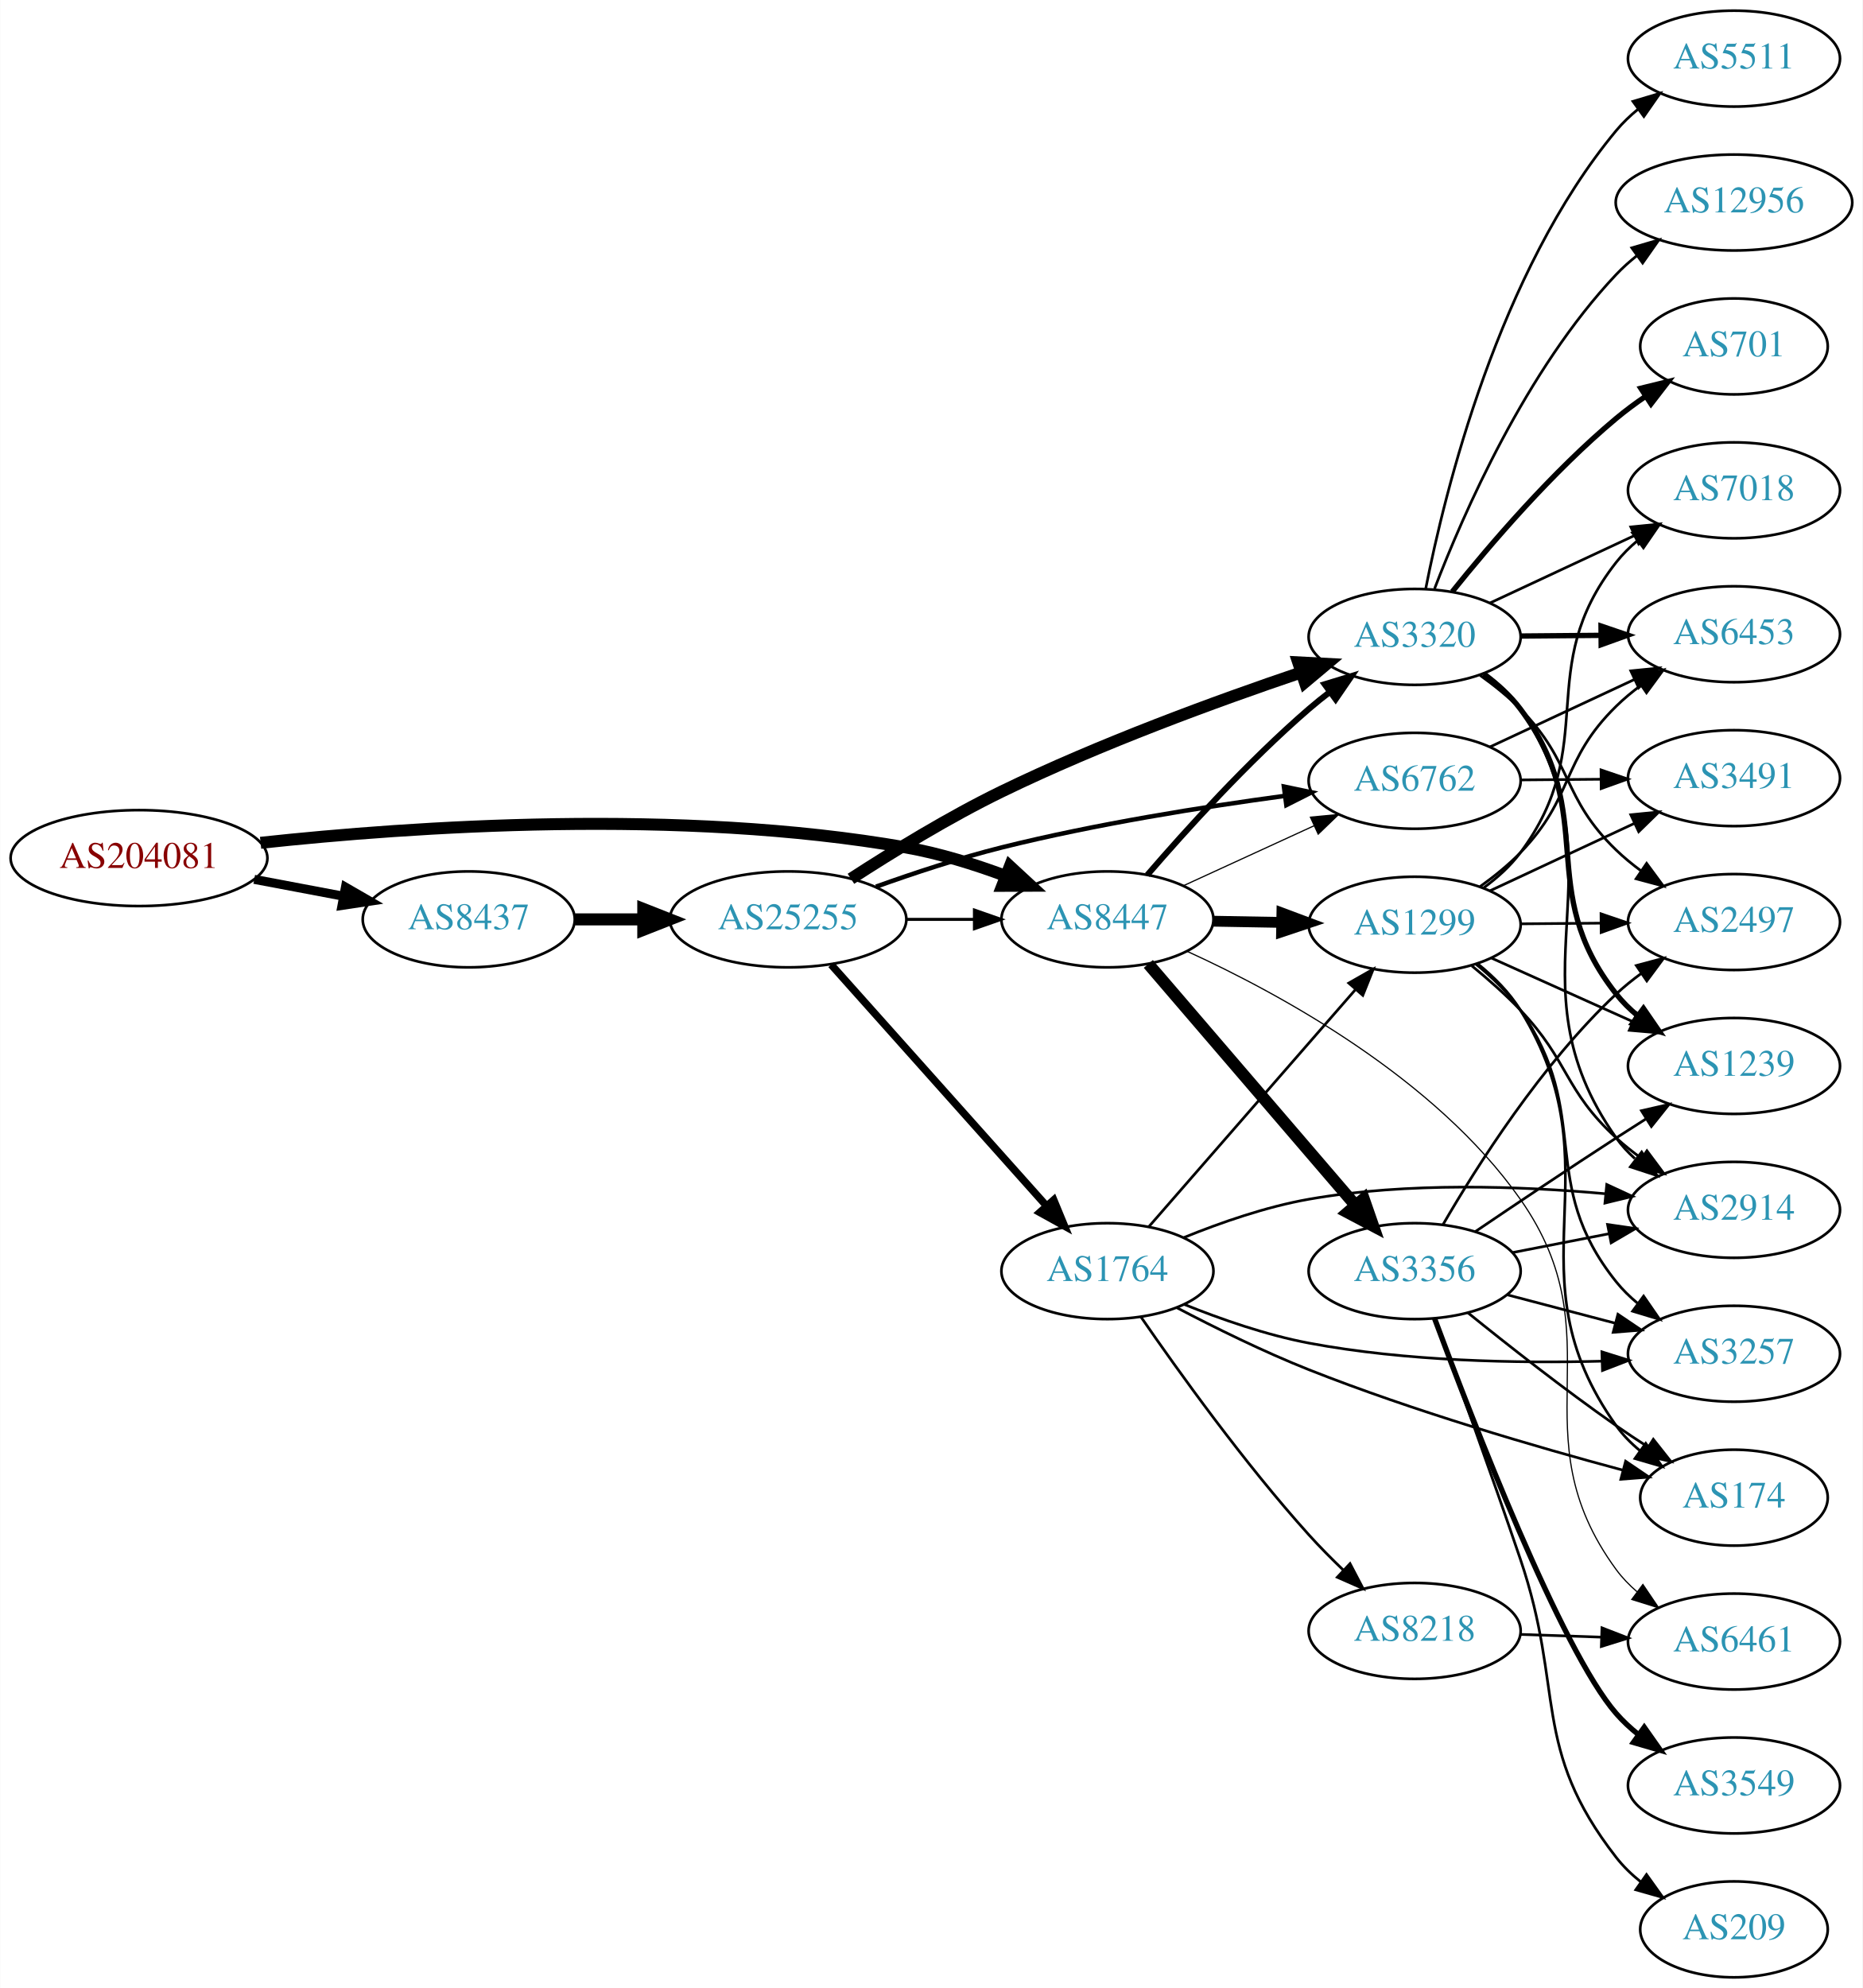
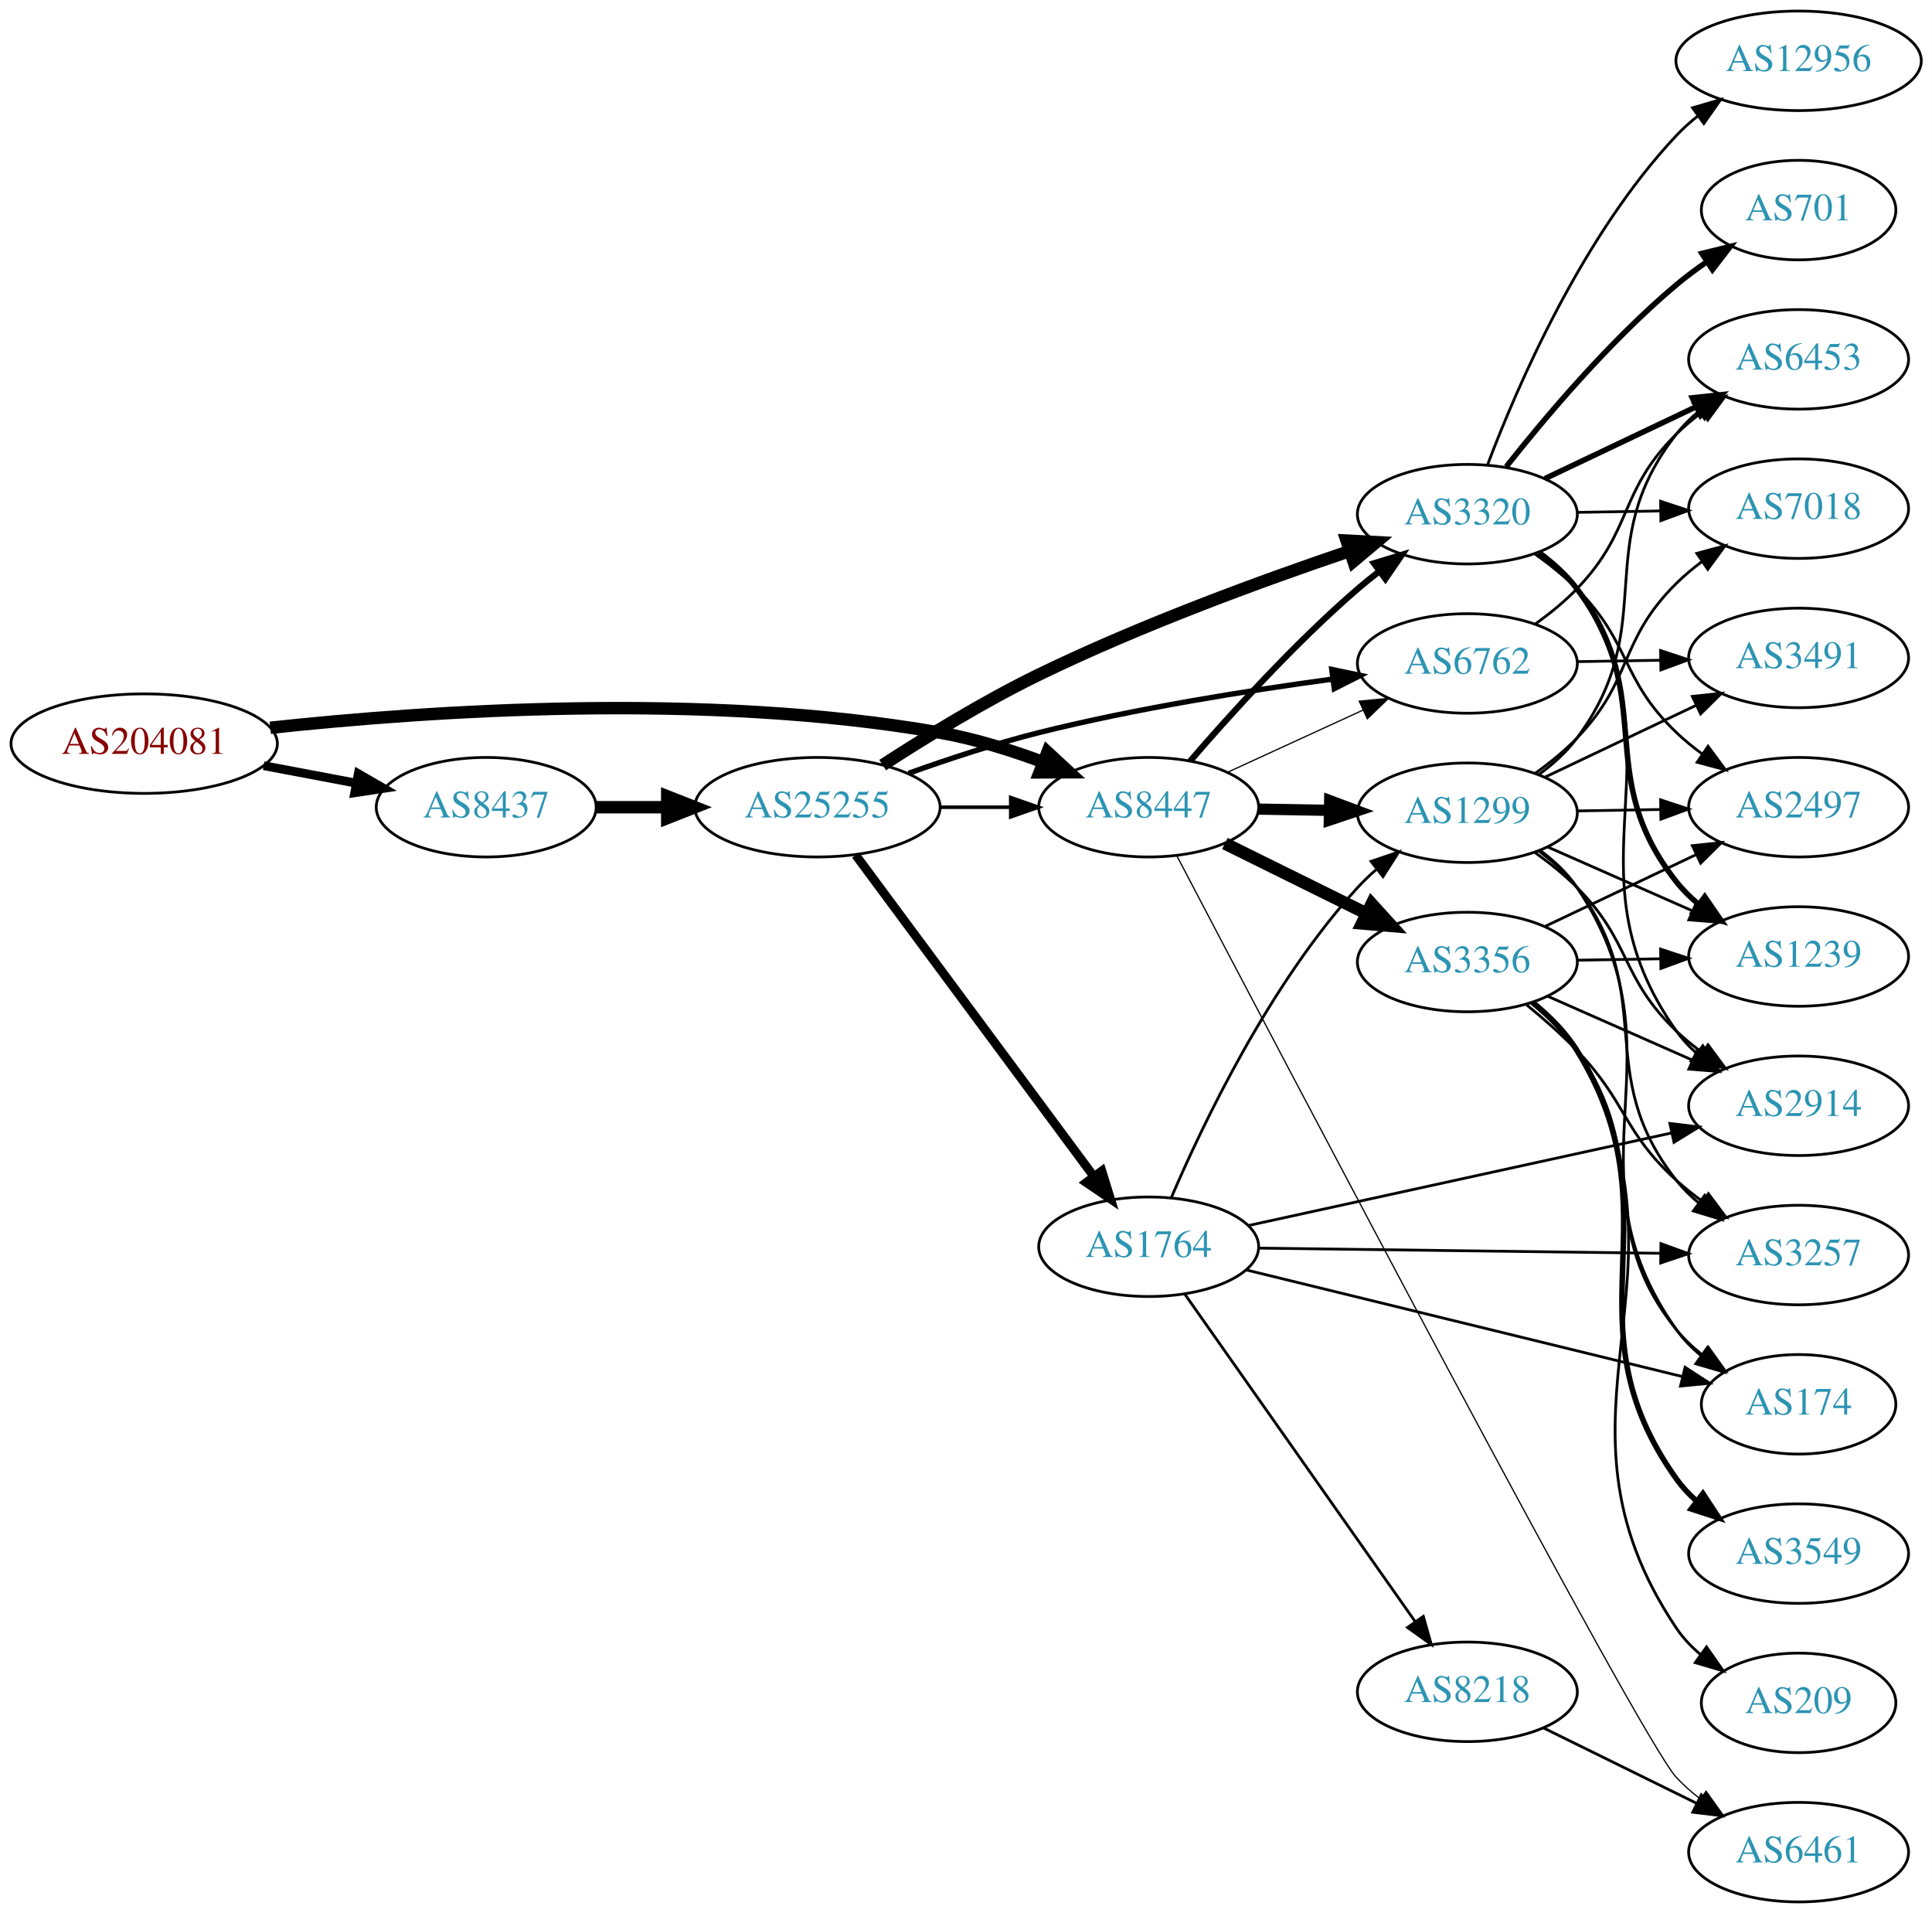
- <svg xmlns="http://www.w3.org/2000/svg" xmlns:xlink="http://www.w3.org/1999/xlink" width="699pt" height="746pt" viewBox="0.00 0.00 698.85 746.00">
-   <g id="graph0" class="graph" transform="scale(1 1) rotate(0) translate(4 742)">
-     <polygon fill="white" stroke="none" points="-4,4 -4,-742 694.855,-742 694.855,4 -4,4" />
+ <svg xmlns="http://www.w3.org/2000/svg" xmlns:xlink="http://www.w3.org/1999/xlink" width="699pt" height="692pt" viewBox="0.00 0.00 698.85 692.00">
+   <g id="graph0" class="graph" transform="scale(1 1) rotate(0) translate(4 688)">
+     <polygon fill="white" stroke="none" points="-4,4 -4,-688 694.855,-688 694.855,4 -4,4" />
    <g id="node1" class="node">
      <g id="a_node1">
        <a xlink:href="/asn/204081" xlink:title="AS204081 ~ IMENDO GmbH [AT]">
-           <ellipse fill="#ffffff" stroke="black" cx="48.096" cy="-420" rx="48.192" ry="18" />
-           <text text-anchor="middle" x="48.096" y="-416.3" font-family="Times,serif" font-size="14.00" fill="#880000">AS204081</text>
+           <ellipse fill="#ffffff" stroke="black" cx="48.096" cy="-419" rx="48.192" ry="18" />
+           <text text-anchor="middle" x="48.096" y="-415.3" font-family="Times,serif" font-size="14.00" fill="#880000">AS204081</text>
        </a>
      </g>
    </g>
    <g id="node2" class="node">
      <g id="a_node2">
        <a xlink:href="/asn/8437" xlink:title="AS8437 ~ Hutchison Drei Austria GmbH [AT]">
-           <ellipse fill="#ffffff" stroke="black" cx="171.838" cy="-397" rx="39.794" ry="18" />
-           <text text-anchor="middle" x="171.838" y="-393.3" font-family="Times,serif" font-size="14.00" fill="#2c94b3">AS8437</text>
+           <ellipse fill="#ffffff" stroke="black" cx="171.838" cy="-396" rx="39.794" ry="18" />
+           <text text-anchor="middle" x="171.838" y="-392.3" font-family="Times,serif" font-size="14.00" fill="#2c94b3">AS8437</text>
        </a>
      </g>
    </g>
    <g id="edge1" class="edge">
-       <path fill="none" stroke="black" stroke-width="3.375" d="M91.334,-412.02C102.165,-409.974 113.868,-407.763 124.877,-405.683" />
-       <polygon fill="black" stroke="black" stroke-width="3.375" points="125.571,-409.114 134.748,-403.818 124.272,-402.236 125.571,-409.114" />
+       <path fill="none" stroke="black" stroke-width="3.188" d="M91.334,-411.02C102.165,-408.974 113.868,-406.763 124.877,-404.683" />
+       <polygon fill="black" stroke="black" stroke-width="3.188" points="125.571,-408.114 134.748,-402.818 124.272,-401.236 125.571,-408.114" />
    </g>
    <g id="node3" class="node">
      <g id="a_node3">
        <a xlink:href="/asn/8447" xlink:title="AS8447 ~ A1 Telekom Austria AG [AT]">
-           <ellipse fill="#ffffff" stroke="black" cx="411.523" cy="-397" rx="39.794" ry="18" />
-           <text text-anchor="middle" x="411.523" y="-393.3" font-family="Times,serif" font-size="14.00" fill="#2c94b3">AS8447</text>
+           <ellipse fill="#ffffff" stroke="black" cx="411.523" cy="-396" rx="39.794" ry="18" />
+           <text text-anchor="middle" x="411.523" y="-392.3" font-family="Times,serif" font-size="14.00" fill="#2c94b3">AS8447</text>
        </a>
      </g>
    </g>
    <g id="edge2" class="edge">
-       <path fill="none" stroke="black" stroke-width="4.5" d="M93.721,-425.732C150.475,-431.858 251.273,-438.831 335.877,-424 348.39,-421.806 361.571,-417.691 373.316,-413.323" />
-       <polygon fill="black" stroke="black" stroke-width="4.5" points="374.909,-416.929 382.798,-409.631 372.051,-409.59 374.909,-416.929" />
+       <path fill="none" stroke="black" stroke-width="4.5" d="M93.721,-424.732C150.475,-430.858 251.273,-437.831 335.877,-423 348.39,-420.806 361.571,-416.691 373.316,-412.323" />
+       <polygon fill="black" stroke="black" stroke-width="4.5" points="374.909,-415.929 382.798,-408.631 372.051,-408.59 374.909,-415.929" />
    </g>
    <g id="node4" class="node">
      <g id="a_node4">
        <a xlink:href="/asn/25255" xlink:title="AS25255 ~ ==&gt; TELE2 AUSTRIA &lt;== [AT]">
-           <ellipse fill="#ffffff" stroke="black" cx="291.681" cy="-397" rx="44.393" ry="18" />
-           <text text-anchor="middle" x="291.681" y="-393.3" font-family="Times,serif" font-size="14.00" fill="#2c94b3">AS25255</text>
+           <ellipse fill="#ffffff" stroke="black" cx="291.681" cy="-396" rx="44.393" ry="18" />
+           <text text-anchor="middle" x="291.681" y="-392.3" font-family="Times,serif" font-size="14.00" fill="#2c94b3">AS25255</text>
        </a>
      </g>
    </g>
    <g id="edge3" class="edge">
-       <path fill="none" stroke="black" stroke-width="4.5" d="M211.751,-397C219.853,-397 228.528,-397 237.055,-397" />
-       <polygon fill="black" stroke="black" stroke-width="4.5" points="237.332,-400.938 247.332,-397 237.332,-393.063 237.332,-400.938" />
-     </g>
-     <g id="node5" class="node">
-       <g id="a_node5">
+       <path fill="none" stroke="black" stroke-width="4.5" d="M211.751,-396C219.853,-396 228.528,-396 237.055,-396" />
+       <polygon fill="black" stroke="black" stroke-width="4.5" points="237.332,-399.938 247.332,-396 237.332,-392.063 237.332,-399.938" />
+     </g>
+     <g id="node6" class="node">
+       <g id="a_node6">
        <a xlink:href="/asn/3320" xlink:title="AS3320 ~ DTAG [DE]">
-           <ellipse fill="#ffffff" stroke="black" cx="526.816" cy="-503" rx="39.794" ry="18" />
-           <text text-anchor="middle" x="526.816" y="-499.3" font-family="Times,serif" font-size="14.00" fill="#2c94b3">AS3320</text>
-         </a>
-       </g>
-     </g>
-     <g id="edge26" class="edge">
-       <path fill="none" stroke="black" stroke-width="2.25" d="M426.497,-413.677C440.865,-430.351 464.309,-456.28 487.17,-476 489.649,-478.138 492.296,-480.268 495,-482.339" />
-       <polygon fill="black" stroke="black" stroke-width="2.25" points="493.03,-485.234 503.163,-488.327 497.17,-479.59 493.03,-485.234" />
+           <ellipse fill="#ffffff" stroke="black" cx="526.816" cy="-502" rx="39.794" ry="18" />
+           <text text-anchor="middle" x="526.816" y="-498.3" font-family="Times,serif" font-size="14.00" fill="#2c94b3">AS3320</text>
+         </a>
+       </g>
+     </g>
+     <g id="edge21" class="edge">
+       <path fill="none" stroke="black" stroke-width="2.25" d="M426.497,-412.677C440.865,-429.351 464.309,-455.28 487.17,-475 489.649,-477.138 492.296,-479.268 495,-481.339" />
+       <polygon fill="black" stroke="black" stroke-width="2.25" points="493.03,-484.234 503.163,-487.327 497.17,-478.59 493.03,-484.234" />
    </g>
    <g id="node7" class="node">
      <g id="a_node7">
        <a xlink:href="/asn/6762" xlink:title="AS6762 ~ TELECOM ITALIA SPARKLE S.p.A. [IT]">
-           <ellipse fill="#ffffff" stroke="black" cx="526.816" cy="-449" rx="39.794" ry="18" />
-           <text text-anchor="middle" x="526.816" y="-445.3" font-family="Times,serif" font-size="14.00" fill="#2c94b3">AS6762</text>
-         </a>
-       </g>
-     </g>
-     <g id="edge28" class="edge">
-       <path fill="none" stroke="black" stroke-width="0.45" d="M439.948,-409.588C454.729,-416.372 473.165,-424.834 489.161,-432.176" />
-       <polygon fill="black" stroke="black" stroke-width="0.45" points="487.702,-435.357 498.251,-436.348 490.622,-428.995 487.702,-435.357" />
+           <ellipse fill="#ffffff" stroke="black" cx="526.816" cy="-448" rx="39.794" ry="18" />
+           <text text-anchor="middle" x="526.816" y="-444.3" font-family="Times,serif" font-size="14.00" fill="#2c94b3">AS6762</text>
+         </a>
+       </g>
+     </g>
+     <g id="edge23" class="edge">
+       <path fill="none" stroke="black" stroke-width="0.45" d="M439.948,-408.588C454.729,-415.372 473.165,-423.834 489.161,-431.176" />
+       <polygon fill="black" stroke="black" stroke-width="0.45" points="487.702,-434.357 498.251,-435.348 490.622,-427.995 487.702,-434.357" />
+     </g>
+     <g id="node11" class="node">
+       <g id="a_node11">
+         <a xlink:href="/asn/1299" xlink:title="AS1299 ~ Telia Carrier [EU]">
+           <ellipse fill="#ffffff" stroke="black" cx="526.816" cy="-394" rx="39.794" ry="18" />
+           <text text-anchor="middle" x="526.816" y="-390.3" font-family="Times,serif" font-size="14.00" fill="#2c94b3">AS1299</text>
+         </a>
+       </g>
+     </g>
+     <g id="edge22" class="edge">
+       <path fill="none" stroke="black" stroke-width="4.05" d="M451.195,-395.317C459.398,-395.172 468.162,-395.018 476.694,-394.867" />
+       <polygon fill="black" stroke="black" stroke-width="4.05" points="476.998,-398.406 486.934,-394.686 476.873,-391.32 476.998,-398.406" />
+     </g>
+     <g id="node19" class="node">
+       <g id="a_node19">
+         <a xlink:href="/asn/3356" xlink:title="AS3356 ~ Level 3 Parent, LLC [US]">
+           <ellipse fill="#ffffff" stroke="black" cx="526.816" cy="-340" rx="39.794" ry="18" />
+           <text text-anchor="middle" x="526.816" y="-336.3" font-family="Times,serif" font-size="14.00" fill="#2c94b3">AS3356</text>
+         </a>
+       </g>
+     </g>
+     <g id="edge20" class="edge">
+       <path fill="none" stroke="black" stroke-width="4.5" d="M439.085,-382.87C454.284,-375.358 473.554,-365.833 490.067,-357.67" />
+       <polygon fill="black" stroke="black" stroke-width="4.5" points="492.2,-361.008 499.42,-353.047 488.711,-353.949 492.2,-361.008" />
+     </g>
+     <g id="node20" class="node">
+       <g id="a_node20">
+         <a xlink:href="/asn/6461" xlink:title="AS6461 ~ Zayo Bandwidth [US]">
+           <ellipse fill="#ffffff" stroke="black" cx="646.659" cy="-18" rx="39.794" ry="18" />
+           <text text-anchor="middle" x="646.659" y="-14.3" font-family="Times,serif" font-size="14.00" fill="#2c94b3">AS6461</text>
+         </a>
+       </g>
+     </g>
+     <g id="edge24" class="edge">
+       <path fill="none" stroke="black" stroke-width="0.45" d="M421.713,-378.426C457.923,-309.263 589.388,-58.92 602.463,-45 605.036,-42.26 607.945,-39.686 611.008,-37.298" />
+       <polygon fill="black" stroke="black" stroke-width="0.45" points="613.188,-40.044 619.349,-31.425 609.158,-34.32 613.188,-40.044" />
+     </g>
+     <g id="edge6" class="edge">
+       <path fill="none" stroke="black" stroke-width="1.286" d="M335.892,-396C344.204,-396 352.967,-396 361.449,-396" />
+       <polygon fill="black" stroke="black" stroke-width="1.286" points="361.608,-399.5 371.608,-396 361.608,-392.5 361.608,-399.5" />
+     </g>
+     <g id="node5" class="node">
+       <g id="a_node5">
+         <a xlink:href="/asn/1764" xlink:title="AS1764 ~ NEXTLAYER-AS [AT]">
+           <ellipse fill="#ffffff" stroke="black" cx="411.523" cy="-237" rx="39.794" ry="18" />
+           <text text-anchor="middle" x="411.523" y="-233.3" font-family="Times,serif" font-size="14.00" fill="#2c94b3">AS1764</text>
+         </a>
+       </g>
+     </g>
+     <g id="edge4" class="edge">
+       <path fill="none" stroke="black" stroke-width="3.214" d="M305.516,-378.682C326.325,-350.605 367.521,-295.021 391.666,-262.443" />
+       <polygon fill="black" stroke="black" stroke-width="3.214" points="394.561,-264.415 397.703,-254.297 388.937,-260.247 394.561,-264.415" />
+     </g>
+     <g id="edge5" class="edge">
+       <path fill="none" stroke="black" stroke-width="4.5" d="M315.268,-411.229C330.78,-421.298 352.068,-434.368 371.877,-444 408.726,-461.919 452.623,-477.97 484.094,-488.619" />
+       <polygon fill="black" stroke="black" stroke-width="4.5" points="483.118,-492.445 493.85,-491.882 485.616,-484.976 483.118,-492.445" />
+     </g>
+     <g id="edge7" class="edge">
+       <path fill="none" stroke="black" stroke-width="1.929" d="M324.681,-408.275C338.96,-413.396 356.092,-419.057 371.877,-423 407.042,-431.784 447.524,-438.217 478.146,-442.357" />
+       <polygon fill="black" stroke="black" stroke-width="1.929" points="477.76,-445.836 488.131,-443.673 478.674,-438.896 477.76,-445.836" />
+     </g>
+     <g id="node8" class="node">
+       <g id="a_node8">
+         <a xlink:href="/asn/3257" xlink:title="AS3257 ~ GTT [DE]">
+           <ellipse fill="#ffffff" stroke="black" cx="646.659" cy="-234" rx="39.794" ry="18" />
+           <text text-anchor="middle" x="646.659" y="-230.3" font-family="Times,serif" font-size="14.00" fill="#2c94b3">AS3257</text>
+         </a>
+       </g>
+     </g>
+     <g id="edge8" class="edge">
+       <path fill="none" stroke="black" d="M451.282,-236.501C491.199,-235.988 553.517,-235.186 596.788,-234.629" />
+       <polygon fill="black" stroke="black" points="596.853,-238.128 606.807,-234.5 596.762,-231.129 596.853,-238.128" />
+     </g>
+     <g id="node9" class="node">
+       <g id="a_node9">
+         <a xlink:href="/asn/174" xlink:title="AS174 ~ Cogent Communications [US]">
+           <ellipse fill="#ffffff" stroke="black" cx="646.659" cy="-180" rx="35.194" ry="18" />
+           <text text-anchor="middle" x="646.659" y="-176.3" font-family="Times,serif" font-size="14.00" fill="#2c94b3">AS174</text>
+         </a>
+       </g>
+     </g>
+     <g id="edge9" class="edge">
+       <path fill="none" stroke="black" d="M446.923,-228.589C488.873,-218.333 559.711,-201.014 604.509,-190.061" />
+       <polygon fill="black" stroke="black" points="605.595,-193.398 614.478,-187.624 603.933,-186.599 605.595,-193.398" />
    </g>
    <g id="node10" class="node">
      <g id="a_node10">
-         <a xlink:href="/asn/1299" xlink:title="AS1299 ~ Telia Carrier [EU]">
-           <ellipse fill="#ffffff" stroke="black" cx="526.816" cy="-395" rx="39.794" ry="18" />
-           <text text-anchor="middle" x="526.816" y="-391.3" font-family="Times,serif" font-size="14.00" fill="#2c94b3">AS1299</text>
-         </a>
-       </g>
-     </g>
-     <g id="edge25" class="edge">
-       <path fill="none" stroke="black" stroke-width="4.05" d="M451.195,-396.317C459.398,-396.172 468.162,-396.018 476.694,-395.867" />
-       <polygon fill="black" stroke="black" stroke-width="4.05" points="476.998,-399.406 486.934,-395.686 476.873,-392.32 476.998,-399.406" />
-     </g>
-     <g id="node13" class="node">
-       <g id="a_node13">
-         <a xlink:href="/asn/6461" xlink:title="AS6461 ~ Zayo Bandwidth [US]">
-           <ellipse fill="#ffffff" stroke="black" cx="646.659" cy="-126" rx="39.794" ry="18" />
-           <text text-anchor="middle" x="646.659" y="-122.3" font-family="Times,serif" font-size="14.00" fill="#2c94b3">AS6461</text>
-         </a>
-       </g>
-     </g>
-     <g id="edge27" class="edge">
-       <path fill="none" stroke="black" stroke-width="0.45" d="M441.337,-385.067C476.309,-369.085 534.551,-337.386 566.463,-292 603.167,-239.796 564.722,-204.46 602.463,-153 604.685,-149.969 607.361,-147.2 610.277,-144.69" />
-       <polygon fill="black" stroke="black" stroke-width="0.45" points="612.472,-147.42 618.414,-138.648 608.299,-141.8 612.472,-147.42" />
-     </g>
-     <g id="node22" class="node">
-       <g id="a_node22">
-         <a xlink:href="/asn/3356" xlink:title="AS3356 ~ Level 3 Parent, LLC [US]">
-           <ellipse fill="#ffffff" stroke="black" cx="526.816" cy="-265" rx="39.794" ry="18" />
-           <text text-anchor="middle" x="526.816" y="-261.3" font-family="Times,serif" font-size="14.00" fill="#2c94b3">AS3356</text>
-         </a>
-       </g>
-     </g>
-     <g id="edge24" class="edge">
-       <path fill="none" stroke="black" stroke-width="4.5" d="M426.872,-380.282C446.513,-357.397 481.918,-316.147 504.62,-289.696" />
-       <polygon fill="black" stroke="black" stroke-width="4.5" points="507.701,-292.152 511.226,-281.999 501.725,-287.023 507.701,-292.152" />
-     </g>
-     <g id="edge7" class="edge">
-       <path fill="none" stroke="black" stroke-width="1.125" d="M335.892,-397C344.204,-397 352.967,-397 361.449,-397" />
-       <polygon fill="black" stroke="black" stroke-width="1.125" points="361.608,-400.5 371.608,-397 361.608,-393.5 361.608,-400.5" />
-     </g>
-     <g id="edge4" class="edge">
-       <path fill="none" stroke="black" stroke-width="4.5" d="M315.268,-412.229C330.78,-422.298 352.068,-435.368 371.877,-445 408.726,-462.919 452.623,-478.97 484.094,-489.619" />
-       <polygon fill="black" stroke="black" stroke-width="4.5" points="483.118,-493.445 493.85,-492.882 485.616,-485.976 483.118,-493.445" />
-     </g>
-     <g id="node6" class="node">
-       <g id="a_node6">
-         <a xlink:href="/asn/1764" xlink:title="AS1764 ~ NEXTLAYER-AS [AT]">
-           <ellipse fill="#ffffff" stroke="black" cx="411.523" cy="-265" rx="39.794" ry="18" />
-           <text text-anchor="middle" x="411.523" y="-261.3" font-family="Times,serif" font-size="14.00" fill="#2c94b3">AS1764</text>
-         </a>
-       </g>
-     </g>
-     <g id="edge5" class="edge">
-       <path fill="none" stroke="black" stroke-width="2.812" d="M307.845,-380.014C328.351,-357.044 365.056,-315.93 388.574,-289.586" />
-       <polygon fill="black" stroke="black" stroke-width="2.812" points="391.368,-291.712 395.417,-281.921 386.146,-287.05 391.368,-291.712" />
-     </g>
-     <g id="edge6" class="edge">
-       <path fill="none" stroke="black" stroke-width="1.688" d="M324.681,-409.275C338.96,-414.396 356.092,-420.057 371.877,-424 407.042,-432.784 447.524,-439.217 478.146,-443.357" />
-       <polygon fill="black" stroke="black" stroke-width="1.688" points="477.76,-446.836 488.131,-444.673 478.674,-439.896 477.76,-446.836" />
-     </g>
-     <g id="node9" class="node">
-       <g id="a_node9">
+         <a xlink:href="/asn/8218" xlink:title="AS8218 ~ legacy Neotelecoms [FR]">
+           <ellipse fill="#ffffff" stroke="black" cx="526.816" cy="-76" rx="39.794" ry="18" />
+           <text text-anchor="middle" x="526.816" y="-72.3" font-family="Times,serif" font-size="14.00" fill="#2c94b3">AS8218</text>
+         </a>
+       </g>
+     </g>
+     <g id="edge10" class="edge">
+       <path fill="none" stroke="black" d="M424.647,-219.77C444.664,-191.324 484.718,-134.404 507.973,-101.356" />
+       <polygon fill="black" stroke="black" points="510.886,-103.298 513.779,-93.106 505.162,-99.27 510.886,-103.298" />
+     </g>
+     <g id="edge11" class="edge">
+       <path fill="none" stroke="black" d="M419.801,-254.988C431.22,-281.652 455.368,-332.249 487.17,-367 489.19,-369.208 491.421,-371.335 493.763,-373.361" />
+       <polygon fill="black" stroke="black" points="491.97,-376.403 501.997,-379.823 496.291,-370.896 491.97,-376.403" />
+     </g>
+     <g id="node12" class="node">
+       <g id="a_node12">
        <a xlink:href="/asn/2914" xlink:title="AS2914 ~ NTT America, Inc. [US]">
          <ellipse fill="#ffffff" stroke="black" cx="646.659" cy="-288" rx="39.794" ry="18" />
          <text text-anchor="middle" x="646.659" y="-284.3" font-family="Times,serif" font-size="14.00" fill="#2c94b3">AS2914</text>
        </a>
      </g>
    </g>
-     <g id="edge21" class="edge">
-       <path fill="none" stroke="black" d="M553.13,-489.39C558.186,-485.646 562.999,-481.167 566.463,-476 607.286,-415.093 560.094,-374.843 602.463,-315 604.456,-312.185 606.844,-309.601 609.461,-307.243" />
-       <polygon fill="black" stroke="black" points="612.013,-309.697 617.83,-300.842 607.761,-304.137 612.013,-309.697" />
+     <g id="edge12" class="edge">
+       <path fill="none" stroke="black" d="M447.678,-244.69C488.51,-253.623 555.962,-268.378 600.605,-278.144" />
+       <polygon fill="black" stroke="black" points="600.082,-281.613 610.599,-280.331 601.578,-274.774 600.082,-281.613" />
+     </g>
+     <g id="edge19" class="edge">
+       <path fill="none" stroke="black" d="M553.125,-488.386C558.181,-484.643 562.996,-480.165 566.463,-475 607.085,-414.48 560.305,-374.461 602.463,-315 604.457,-312.186 606.847,-309.603 609.465,-307.246" />
+       <polygon fill="black" stroke="black" points="612.017,-309.7 617.836,-300.846 607.766,-304.139 612.017,-309.7" />
+     </g>
+     <g id="node13" class="node">
+       <g id="a_node13">
+         <a xlink:href="/asn/6453" xlink:title="AS6453 ~ TATA COMMUNICATIONS (AMERICA) INC [US]">
+           <ellipse fill="#ffffff" stroke="black" cx="646.659" cy="-558" rx="39.794" ry="18" />
+           <text text-anchor="middle" x="646.659" y="-554.3" font-family="Times,serif" font-size="14.00" fill="#2c94b3">AS6453</text>
+         </a>
+       </g>
+     </g>
+     <g id="edge13" class="edge">
+       <path fill="none" stroke="black" stroke-width="2" d="M554.851,-514.848C571.02,-522.531 591.772,-532.392 609.355,-540.748" />
+       <polygon fill="black" stroke="black" stroke-width="2" points="608.215,-544.081 618.749,-545.212 611.219,-537.759 608.215,-544.081" />
    </g>
    <g id="node14" class="node">
      <g id="a_node14">
        <a xlink:href="/asn/7018" xlink:title="AS7018 ~ AT&amp;T Services, Inc. [US]">
-           <ellipse fill="#ffffff" stroke="black" cx="646.659" cy="-558" rx="39.794" ry="18" />
-           <text text-anchor="middle" x="646.659" y="-554.3" font-family="Times,serif" font-size="14.00" fill="#2c94b3">AS7018</text>
+           <ellipse fill="#ffffff" stroke="black" cx="646.659" cy="-504" rx="39.794" ry="18" />
+           <text text-anchor="middle" x="646.659" y="-500.3" font-family="Times,serif" font-size="14.00" fill="#2c94b3">AS7018</text>
        </a>
      </g>
    </g>
    <g id="edge14" class="edge">
-       <path fill="none" stroke="black" d="M555.148,-515.756C571.211,-523.253 591.721,-532.826 609.154,-540.963" />
-       <polygon fill="black" stroke="black" points="607.933,-544.255 618.475,-545.313 610.894,-537.912 607.933,-544.255" />
+       <path fill="none" stroke="black" d="M566.729,-502.66C576.282,-502.823 586.632,-502.998 596.594,-503.167" />
+       <polygon fill="black" stroke="black" points="596.729,-506.67 606.787,-503.34 596.848,-499.671 596.729,-506.67" />
    </g>
    <g id="node15" class="node">
      <g id="a_node15">
-         <a xlink:href="/asn/5511" xlink:title="AS5511 ~ Orange S.A. [FR]">
-           <ellipse fill="#ffffff" stroke="black" cx="646.659" cy="-720" rx="39.794" ry="18" />
-           <text text-anchor="middle" x="646.659" y="-716.3" font-family="Times,serif" font-size="14.00" fill="#2c94b3">AS5511</text>
-         </a>
-       </g>
-     </g>
-     <g id="edge15" class="edge">
-       <path fill="none" stroke="black" d="M530.988,-521.168C538.105,-557.427 558.299,-639.843 602.463,-693 604.864,-695.891 607.659,-698.566 610.651,-701.018" />
-       <polygon fill="black" stroke="black" points="608.738,-703.954 618.892,-706.979 612.841,-698.282 608.738,-703.954" />
-     </g>
-     <g id="node16" class="node">
-       <g id="a_node16">
        <a xlink:href="/asn/2497" xlink:title="AS2497 ~ Internet Initiative Japan Inc. [JP]">
          <ellipse fill="#ffffff" stroke="black" cx="646.659" cy="-396" rx="39.794" ry="18" />
          <text text-anchor="middle" x="646.659" y="-392.3" font-family="Times,serif" font-size="14.00" fill="#2c94b3">AS2497</text>
        </a>
      </g>
    </g>
+     <g id="edge15" class="edge">
+       <path fill="none" stroke="black" d="M551.352,-487.553C556.611,-483.798 561.958,-479.524 566.463,-475 586.296,-455.081 582.126,-442.405 602.463,-423 605.332,-420.262 608.521,-417.655 611.831,-415.217" />
+       <polygon fill="black" stroke="black" points="613.894,-418.047 620.191,-409.526 609.955,-412.26 613.894,-418.047" />
+     </g>
+     <g id="node16" class="node">
+       <g id="a_node16">
+         <a xlink:href="/asn/12956" xlink:title="AS12956 ~ TELXIUS [ES]">
+           <ellipse fill="#ffffff" stroke="black" cx="646.659" cy="-666" rx="44.393" ry="18" />
+           <text text-anchor="middle" x="646.659" y="-662.3" font-family="Times,serif" font-size="14.00" fill="#2c94b3">AS12956</text>
+         </a>
+       </g>
+     </g>
    <g id="edge16" class="edge">
-       <path fill="none" stroke="black" d="M551.381,-488.582C556.639,-484.825 561.978,-480.544 566.463,-476 586.465,-455.733 581.948,-442.749 602.463,-423 605.32,-420.25 608.501,-417.634 611.806,-415.191" />
-       <polygon fill="black" stroke="black" points="613.87,-418.02 620.16,-409.494 609.926,-412.237 613.87,-418.02" />
+       <path fill="none" stroke="black" d="M534.099,-519.806C544.678,-547.819 568.29,-602.722 602.463,-639 604.839,-641.523 607.5,-643.906 610.303,-646.133" />
+       <polygon fill="black" stroke="black" points="608.293,-648.998 618.459,-651.982 612.372,-643.31 608.293,-648.998" />
    </g>
    <g id="node17" class="node">
      <g id="a_node17">
-         <a xlink:href="/asn/6453" xlink:title="AS6453 ~ TATA COMMUNICATIONS (AMERICA) INC [US]">
-           <ellipse fill="#ffffff" stroke="black" cx="646.659" cy="-504" rx="39.794" ry="18" />
-           <text text-anchor="middle" x="646.659" y="-500.3" font-family="Times,serif" font-size="14.00" fill="#2c94b3">AS6453</text>
-         </a>
-       </g>
-     </g>
-     <g id="edge17" class="edge">
-       <path fill="none" stroke="black" stroke-width="2" d="M566.729,-503.33C576.282,-503.411 586.632,-503.499 596.594,-503.584" />
-       <polygon fill="black" stroke="black" stroke-width="2" points="596.757,-507.085 606.787,-503.67 596.817,-500.085 596.757,-507.085" />
-     </g>
-     <g id="node18" class="node">
-       <g id="a_node18">
        <a xlink:href="/asn/1239" xlink:title="AS1239 ~ Sprint [US]">
          <ellipse fill="#ffffff" stroke="black" cx="646.659" cy="-342" rx="39.794" ry="18" />
          <text text-anchor="middle" x="646.659" y="-338.3" font-family="Times,serif" font-size="14.00" fill="#2c94b3">AS1239</text>
        </a>
      </g>
    </g>
-     <g id="edge18" class="edge">
-       <path fill="none" stroke="black" stroke-width="2" d="M552.737,-489.111C557.813,-485.381 562.734,-480.979 566.463,-476 596.538,-435.838 571.369,-408.379 602.463,-369 604.792,-366.05 607.538,-363.335 610.499,-360.859" />
-       <polygon fill="black" stroke="black" stroke-width="2" points="612.692,-363.592 618.698,-354.864 608.56,-357.941 612.692,-363.592" />
-     </g>
-     <g id="node19" class="node">
-       <g id="a_node19">
-         <a xlink:href="/asn/12956" xlink:title="AS12956 ~ TELXIUS [ES]">
-           <ellipse fill="#ffffff" stroke="black" cx="646.659" cy="-666" rx="44.393" ry="18" />
-           <text text-anchor="middle" x="646.659" y="-662.3" font-family="Times,serif" font-size="14.00" fill="#2c94b3">AS12956</text>
-         </a>
-       </g>
-     </g>
-     <g id="edge19" class="edge">
-       <path fill="none" stroke="black" d="M534.306,-521.13C545.012,-549.072 568.611,-603.174 602.463,-639 604.843,-641.519 607.506,-643.9 610.311,-646.125" />
-       <polygon fill="black" stroke="black" points="608.303,-648.992 618.47,-651.972 612.38,-643.302 608.303,-648.992" />
-     </g>
-     <g id="node20" class="node">
-       <g id="a_node20">
+     <g id="edge17" class="edge">
+       <path fill="none" stroke="black" stroke-width="2" d="M552.726,-488.103C557.803,-484.374 562.727,-479.974 566.463,-475 596.342,-435.217 571.575,-408.005 602.463,-369 604.796,-366.053 607.545,-363.341 610.508,-360.866" />
+       <polygon fill="black" stroke="black" stroke-width="2" points="612.7,-363.599 618.709,-354.873 608.57,-357.947 612.7,-363.599" />
+     </g>
+     <g id="node18" class="node">
+       <g id="a_node18">
        <a xlink:href="/asn/701" xlink:title="AS701 ~ UUNET [US]">
          <ellipse fill="#ffffff" stroke="black" cx="646.659" cy="-612" rx="35.194" ry="18" />
          <text text-anchor="middle" x="646.659" y="-608.3" font-family="Times,serif" font-size="14.00" fill="#2c94b3">AS701</text>
        </a>
      </g>
    </g>
-     <g id="edge20" class="edge">
-       <path fill="none" stroke="black" stroke-width="2" d="M540.933,-519.965C554.986,-537.488 578.519,-565.017 602.463,-585 605.917,-587.883 609.704,-590.686 613.556,-593.328" />
-       <polygon fill="black" stroke="black" stroke-width="2" points="611.697,-596.294 621.986,-598.821 615.518,-590.429 611.697,-596.294" />
-     </g>
-     <g id="node8" class="node">
-       <g id="a_node8">
-         <a xlink:href="/asn/8218" xlink:title="AS8218 ~ legacy Neotelecoms [FR]">
-           <ellipse fill="#ffffff" stroke="black" cx="526.816" cy="-130" rx="39.794" ry="18" />
-           <text text-anchor="middle" x="526.816" y="-126.3" font-family="Times,serif" font-size="14.00" fill="#2c94b3">AS8218</text>
-         </a>
-       </g>
-     </g>
-     <g id="edge8" class="edge">
-       <path fill="none" stroke="black" d="M424.089,-247.833C438.086,-227.513 462.816,-193.025 487.17,-166 491.181,-161.549 495.662,-157.025 500.112,-152.755" />
-       <polygon fill="black" stroke="black" points="502.567,-155.251 507.484,-145.866 497.787,-150.137 502.567,-155.251" />
-     </g>
-     <g id="edge9" class="edge">
-       <path fill="none" stroke="black" d="M440.248,-277.631C454.041,-283.236 471.152,-289.192 487.17,-292 524.071,-298.469 566.536,-296.928 598.217,-294.066" />
-       <polygon fill="black" stroke="black" points="598.914,-297.515 608.524,-293.055 598.23,-290.548 598.914,-297.515" />
-     </g>
-     <g id="edge10" class="edge">
-       <path fill="none" stroke="black" d="M427.102,-281.729C446.817,-304.351 482.104,-344.842 504.714,-370.786" />
-       <polygon fill="black" stroke="black" points="502.084,-373.096 511.293,-378.335 507.361,-368.497 502.084,-373.096" />
-     </g>
-     <g id="node11" class="node">
-       <g id="a_node11">
-         <a xlink:href="/asn/3257" xlink:title="AS3257 ~ GTT [DE]">
-           <ellipse fill="#ffffff" stroke="black" cx="646.659" cy="-234" rx="39.794" ry="18" />
-           <text text-anchor="middle" x="646.659" y="-230.3" font-family="Times,serif" font-size="14.00" fill="#2c94b3">AS3257</text>
-         </a>
-       </g>
-     </g>
-     <g id="edge11" class="edge">
-       <path fill="none" stroke="black" d="M440.28,-252.545C454.081,-246.981 471.189,-241.01 487.17,-238 523.5,-231.158 565.337,-230.394 596.9,-231.214" />
-       <polygon fill="black" stroke="black" points="597.08,-234.722 607.188,-231.547 597.306,-227.726 597.08,-234.722" />
-     </g>
-     <g id="node12" class="node">
-       <g id="a_node12">
-         <a xlink:href="/asn/174" xlink:title="AS174 ~ Cogent Communications [US]">
-           <ellipse fill="#ffffff" stroke="black" cx="646.659" cy="-180" rx="35.194" ry="18" />
-           <text text-anchor="middle" x="646.659" y="-176.3" font-family="Times,serif" font-size="14.00" fill="#2c94b3">AS174</text>
-         </a>
-       </g>
-     </g>
-     <g id="edge12" class="edge">
-       <path fill="none" stroke="black" d="M437.613,-251.258C451.878,-243.779 470.226,-234.711 487.17,-228 526.242,-212.524 572.369,-199.071 604.755,-190.377" />
-       <polygon fill="black" stroke="black" points="605.991,-193.67 614.76,-187.725 604.197,-186.904 605.991,-193.67" />
-     </g>
-     <g id="edge23" class="edge">
-       <path fill="none" stroke="black" d="M555.148,-461.756C571.211,-469.253 591.721,-478.826 609.154,-486.963" />
-       <polygon fill="black" stroke="black" points="607.933,-490.255 618.475,-491.313 610.894,-483.912 607.933,-490.255" />
-     </g>
-     <g id="node21" class="node">
-       <g id="a_node21">
+     <g id="edge18" class="edge">
+       <path fill="none" stroke="black" stroke-width="2" d="M540.893,-519.188C554.913,-536.936 578.419,-564.811 602.463,-585 605.908,-587.893 609.69,-590.703 613.539,-593.348" />
+       <polygon fill="black" stroke="black" stroke-width="2" points="611.678,-596.313 621.966,-598.844 615.502,-590.45 611.678,-596.313" />
+     </g>
+     <g id="edge34" class="edge">
+       <path fill="none" stroke="black" d="M551.465,-462.336C556.719,-466.096 562.036,-470.4 566.463,-475 586.978,-496.321 581.408,-510.211 602.463,-531 605.285,-533.786 608.443,-536.425 611.734,-538.882" />
+       <polygon fill="black" stroke="black" points="609.844,-541.83 620.071,-544.598 613.802,-536.056 609.844,-541.83" />
+     </g>
+     <g id="node23" class="node">
+       <g id="a_node23">
        <a xlink:href="/asn/3491" xlink:title="AS3491 ~ PCCW Global, Inc. [US]">
          <ellipse fill="#ffffff" stroke="black" cx="646.659" cy="-450" rx="39.794" ry="18" />
          <text text-anchor="middle" x="646.659" y="-446.3" font-family="Times,serif" font-size="14.00" fill="#2c94b3">AS3491</text>
        </a>
      </g>
    </g>
-     <g id="edge22" class="edge">
-       <path fill="none" stroke="black" d="M566.729,-449.33C576.282,-449.411 586.632,-449.499 596.594,-449.584" />
-       <polygon fill="black" stroke="black" points="596.757,-453.085 606.787,-449.67 596.817,-446.085 596.757,-453.085" />
-     </g>
-     <g id="edge13" class="edge">
-       <path fill="none" stroke="black" d="M566.402,-128.69C576.169,-128.359 586.785,-127.998 596.979,-127.652" />
-       <polygon fill="black" stroke="black" points="597.11,-131.15 606.986,-127.313 596.873,-124.154 597.11,-131.15" />
-     </g>
-     <g id="edge43" class="edge">
-       <path fill="none" stroke="black" d="M548.269,-379.571C554.387,-374.566 560.934,-368.801 566.463,-363 584.86,-343.696 582.823,-333.039 602.463,-315 605.383,-312.317 608.606,-309.746 611.936,-307.329" />
-       <polygon fill="black" stroke="black" points="613.993,-310.163 620.321,-301.665 610.075,-304.362 613.993,-310.163" />
+     <g id="edge33" class="edge">
+       <path fill="none" stroke="black" d="M566.729,-448.66C576.282,-448.823 586.632,-448.998 596.594,-449.167" />
+       <polygon fill="black" stroke="black" points="596.729,-452.67 606.787,-449.34 596.848,-445.671 596.729,-452.67" />
+     </g>
+     <g id="edge32" class="edge">
+       <path fill="none" stroke="black" d="M554.262,-62.984C570.674,-54.906 591.973,-44.423 609.881,-35.609" />
+       <polygon fill="black" stroke="black" points="611.466,-38.73 618.893,-31.174 608.375,-32.449 611.466,-38.73" />
+     </g>
+     <g id="edge38" class="edge">
+       <path fill="none" stroke="black" d="M552.726,-380.103C557.803,-376.374 562.727,-371.974 566.463,-367 596.342,-327.217 571.575,-300.005 602.463,-261 604.796,-258.053 607.545,-255.341 610.508,-252.866" />
+       <polygon fill="black" stroke="black" points="612.7,-255.599 618.709,-246.873 608.57,-249.947 612.7,-255.599" />
+     </g>
+     <g id="edge41" class="edge">
+       <path fill="none" stroke="black" d="M553.125,-380.386C558.181,-376.643 562.996,-372.165 566.463,-367 607.085,-306.48 560.305,-266.461 602.463,-207 604.937,-203.51 608.019,-200.375 611.39,-197.585" />
+       <polygon fill="black" stroke="black" points="613.528,-200.359 619.631,-191.698 609.46,-194.663 613.528,-200.359" />
    </g>
    <g id="edge42" class="edge">
-       <path fill="none" stroke="black" d="M549.832,-380.194C555.868,-375.293 561.976,-369.429 566.463,-363 593.973,-323.576 572.394,-298.51 602.463,-261 604.813,-258.067 607.574,-255.364 610.544,-252.895" />
-       <polygon fill="black" stroke="black" points="612.736,-255.629 618.756,-246.91 608.613,-249.972 612.736,-255.629" />
-     </g>
-     <g id="edge41" class="edge">
-       <path fill="none" stroke="black" d="M550.7,-380.172C556.611,-375.343 562.436,-369.523 566.463,-363 603.836,-302.45 561.149,-264.934 602.463,-207 604.946,-203.517 608.034,-200.386 611.409,-197.598" />
-       <polygon fill="black" stroke="black" points="613.547,-200.372 619.654,-191.714 609.481,-194.674 613.547,-200.372" />
+       <path fill="none" stroke="black" d="M551.352,-379.553C556.611,-375.798 561.958,-371.524 566.463,-367 586.296,-347.081 582.126,-334.405 602.463,-315 605.332,-312.262 608.521,-309.655 611.831,-307.217" />
+       <polygon fill="black" stroke="black" points="613.894,-310.047 620.191,-301.526 609.955,-304.26 613.894,-310.047" />
+     </g>
+     <g id="edge39" class="edge">
+       <path fill="none" stroke="black" d="M552.767,-407.867C557.842,-411.597 562.755,-416.006 566.463,-421 597.126,-462.302 570.752,-490.496 602.463,-531 604.779,-533.96 607.518,-536.681 610.473,-539.161" />
+       <polygon fill="black" stroke="black" points="608.53,-542.076 618.665,-545.162 612.667,-536.429 608.53,-542.076" />
    </g>
    <g id="edge40" class="edge">
-       <path fill="none" stroke="black" d="M552.757,-408.874C557.833,-412.604 562.748,-417.011 566.463,-422 596.93,-462.922 570.958,-490.871 602.463,-531 604.784,-533.956 607.524,-536.675 610.482,-539.154" />
-       <polygon fill="black" stroke="black" points="608.54,-542.07 618.676,-545.153 612.675,-536.422 608.54,-542.07" />
+       <path fill="none" stroke="black" d="M551.465,-408.336C556.719,-412.096 562.036,-416.4 566.463,-421 586.978,-442.321 581.408,-456.211 602.463,-477 605.285,-479.786 608.443,-482.425 611.734,-484.882" />
+       <polygon fill="black" stroke="black" points="609.844,-487.83 620.071,-490.598 613.802,-482.056 609.844,-487.83" />
    </g>
    <g id="edge36" class="edge">
-       <path fill="none" stroke="black" d="M566.729,-395.33C576.282,-395.411 586.632,-395.499 596.594,-395.584" />
-       <polygon fill="black" stroke="black" points="596.757,-399.085 606.787,-395.67 596.817,-392.085 596.757,-399.085" />
+       <path fill="none" stroke="black" d="M566.729,-394.66C576.282,-394.823 586.632,-394.998 596.594,-395.167" />
+       <polygon fill="black" stroke="black" points="596.729,-398.67 606.787,-395.34 596.848,-391.671 596.729,-398.67" />
    </g>
    <g id="edge37" class="edge">
-       <path fill="none" stroke="black" d="M551.438,-409.362C556.693,-413.122 562.017,-417.418 566.463,-422 586.806,-442.968 581.589,-456.559 602.463,-477 605.296,-479.775 608.462,-482.406 611.758,-484.859" />
-       <polygon fill="black" stroke="black" points="609.871,-487.808 620.1,-490.568 613.824,-482.032 609.871,-487.808" />
-     </g>
-     <g id="edge39" class="edge">
-       <path fill="none" stroke="black" d="M555.743,-382.44C571.593,-375.311 591.626,-366.301 608.758,-358.596" />
-       <polygon fill="black" stroke="black" points="610.248,-361.764 617.932,-354.47 607.376,-355.38 610.248,-361.764" />
-     </g>
-     <g id="edge38" class="edge">
-       <path fill="none" stroke="black" d="M555.148,-407.756C571.211,-415.253 591.721,-424.826 609.154,-432.963" />
-       <polygon fill="black" stroke="black" points="607.933,-436.255 618.475,-437.313 610.894,-429.912 607.933,-436.255" />
-     </g>
-     <g id="edge34" class="edge">
-       <path fill="none" stroke="black" d="M563.492,-271.963C574.924,-274.194 587.746,-276.697 599.8,-279.049" />
-       <polygon fill="black" stroke="black" points="599.211,-282.501 609.697,-280.981 600.552,-275.63 599.211,-282.501" />
+       <path fill="none" stroke="black" d="M555.743,-381.677C571.332,-374.798 590.968,-366.133 607.911,-358.657" />
+       <polygon fill="black" stroke="black" points="609.788,-361.654 617.524,-354.415 606.962,-355.25 609.788,-361.654" />
+     </g>
+     <g id="edge35" class="edge">
+       <path fill="none" stroke="black" d="M554.851,-406.848C571.02,-414.531 591.772,-424.392 609.355,-432.748" />
+       <polygon fill="black" stroke="black" points="608.215,-436.081 618.749,-437.212 611.219,-429.759 608.215,-436.081" />
+     </g>
+     <g id="edge28" class="edge">
+       <path fill="none" stroke="black" d="M548.233,-324.536C554.35,-319.53 560.904,-313.773 566.463,-308 584.712,-289.045 582.994,-278.701 602.463,-261 605.397,-258.332 608.629,-255.77 611.964,-253.359" />
+       <polygon fill="black" stroke="black" points="614.02,-256.194 620.355,-247.703 610.107,-250.39 614.02,-256.194" />
+     </g>
+     <g id="edge31" class="edge">
+       <path fill="none" stroke="black" d="M549.82,-325.186C555.855,-320.284 561.966,-314.422 566.463,-308 593.794,-268.961 572.598,-244.137 602.463,-207 605.144,-203.666 608.354,-200.628 611.797,-197.893" />
+       <polygon fill="black" stroke="black" points="613.935,-200.669 620.117,-192.065 609.919,-194.936 613.935,-200.669" />
+     </g>
+     <g id="edge27" class="edge">
+       <path fill="none" stroke="black" d="M555.743,-327.677C571.332,-320.798 590.968,-312.133 607.911,-304.657" />
+       <polygon fill="black" stroke="black" points="609.788,-307.654 617.524,-300.415 606.962,-301.25 609.788,-307.654" />
+     </g>
+     <g id="edge29" class="edge">
+       <path fill="none" stroke="black" d="M554.851,-352.848C571.02,-360.531 591.772,-370.392 609.355,-378.748" />
+       <polygon fill="black" stroke="black" points="608.215,-382.081 618.749,-383.212 611.219,-375.759 608.215,-382.081" />
+     </g>
+     <g id="edge26" class="edge">
+       <path fill="none" stroke="black" d="M566.729,-340.66C576.282,-340.823 586.632,-340.998 596.594,-341.167" />
+       <polygon fill="black" stroke="black" points="596.729,-344.67 606.787,-341.34 596.848,-337.671 596.729,-344.67" />
+     </g>
+     <g id="node21" class="node">
+       <g id="a_node21">
+         <a xlink:href="/asn/3549" xlink:title="AS3549 ~ Level 3 Parent, LLC [US]">
+           <ellipse fill="#ffffff" stroke="black" cx="646.659" cy="-126" rx="39.794" ry="18" />
+           <text text-anchor="middle" x="646.659" y="-122.3" font-family="Times,serif" font-size="14.00" fill="#2c94b3">AS3549</text>
+         </a>
+       </g>
+     </g>
+     <g id="edge25" class="edge">
+       <path fill="none" stroke="black" stroke-width="2" d="M550.694,-325.168C556.605,-320.339 562.432,-314.52 566.463,-308 603.652,-247.845 561.36,-210.552 602.463,-153 604.467,-150.193 606.863,-147.615 609.486,-145.261" />
+       <polygon fill="black" stroke="black" stroke-width="2" points="612.038,-147.716 617.864,-138.866 607.791,-142.151 612.038,-147.716" />
+     </g>
+     <g id="node22" class="node">
+       <g id="a_node22">
+         <a xlink:href="/asn/209" xlink:title="AS209 ~ CenturyLink Communications, LLC [US]">
+           <ellipse fill="#ffffff" stroke="black" cx="646.659" cy="-72" rx="35.194" ry="18" />
+           <text text-anchor="middle" x="646.659" y="-68.3" font-family="Times,serif" font-size="14.00" fill="#2c94b3">AS209</text>
+         </a>
+       </g>
    </g>
    <g id="edge30" class="edge">
-       <path fill="none" stroke="black" d="M561.585,-256.117C574.159,-252.809 588.614,-249.006 601.952,-245.498" />
-       <polygon fill="black" stroke="black" points="603.104,-248.814 611.885,-242.885 601.323,-242.044 603.104,-248.814" />
-     </g>
-     <g id="edge33" class="edge">
-       <path fill="none" stroke="black" d="M546.743,-249.428C561.595,-237.422 582.952,-220.625 602.463,-207 606.235,-204.365 610.259,-201.686 614.275,-199.09" />
-       <polygon fill="black" stroke="black" points="616.385,-201.897 622.957,-193.587 612.637,-195.985 616.385,-201.897" />
-     </g>
-     <g id="edge32" class="edge">
-       <path fill="none" stroke="black" d="M537.425,-282.412C550.189,-304.448 574.42,-342.695 602.463,-369 605.355,-371.713 608.56,-374.304 611.878,-376.733" />
-       <polygon fill="black" stroke="black" points="610.009,-379.694 620.249,-382.412 613.939,-373.902 610.009,-379.694" />
-     </g>
-     <g id="edge31" class="edge">
-       <path fill="none" stroke="black" d="M549.58,-279.841C564.406,-289.886 584.523,-303.389 602.463,-315 606.054,-317.325 609.831,-319.735 613.594,-322.115" />
-       <polygon fill="black" stroke="black" points="611.93,-325.203 622.259,-327.561 615.655,-319.276 611.93,-325.203" />
-     </g>
-     <g id="node23" class="node">
-       <g id="a_node23">
-         <a xlink:href="/asn/3549" xlink:title="AS3549 ~ Level 3 Parent, LLC [US]">
-           <ellipse fill="#ffffff" stroke="black" cx="646.659" cy="-72" rx="39.794" ry="18" />
-           <text text-anchor="middle" x="646.659" y="-68.3" font-family="Times,serif" font-size="14.00" fill="#2c94b3">AS3549</text>
-         </a>
-       </g>
-     </g>
-     <g id="edge29" class="edge">
-       <path fill="none" stroke="black" stroke-width="2" d="M534.301,-247.215C548.321,-209.42 581.845,-122.633 602.463,-99 604.933,-96.168 607.774,-93.532 610.795,-91.105" />
-       <polygon fill="black" stroke="black" stroke-width="2" points="612.981,-93.844 619.076,-85.178 608.907,-88.152 612.981,-93.844" />
-     </g>
-     <g id="node24" class="node">
-       <g id="a_node24">
-         <a xlink:href="/asn/209" xlink:title="AS209 ~ CenturyLink Communications, LLC [US]">
-           <ellipse fill="#ffffff" stroke="black" cx="646.659" cy="-18" rx="35.194" ry="18" />
-           <text text-anchor="middle" x="646.659" y="-14.3" font-family="Times,serif" font-size="14.00" fill="#2c94b3">AS209</text>
-         </a>
-       </g>
-     </g>
-     <g id="edge35" class="edge">
-       <path fill="none" stroke="black" d="M534.424,-247.1C542.266,-225.728 555.642,-188.868 566.463,-157 583.273,-107.49 570.34,-86.255 602.463,-45 605.091,-41.624 608.268,-38.56 611.693,-35.811" />
-       <polygon fill="black" stroke="black" points="613.832,-38.586 619.993,-29.967 609.802,-32.862 613.832,-38.586" />
+       <path fill="none" stroke="black" d="M550.939,-325.315C556.854,-320.488 562.621,-314.634 566.463,-308 613.696,-226.432 549.915,-177.25 602.463,-99 604.848,-95.448 607.874,-92.275 611.213,-89.463" />
+       <polygon fill="black" stroke="black" points="613.352,-92.237 619.421,-83.553 609.261,-86.556 613.352,-92.237" />
    </g>
  </g>
</svg>
